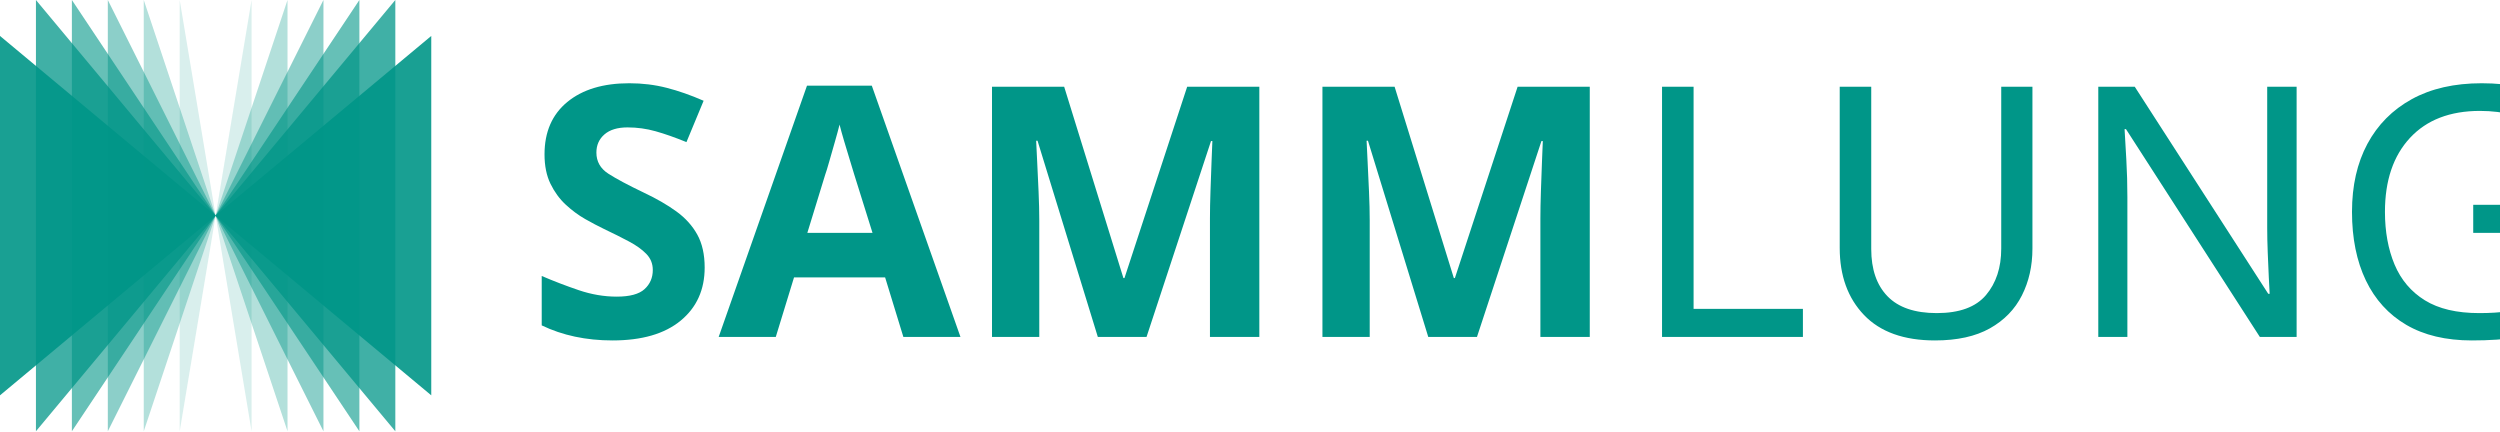
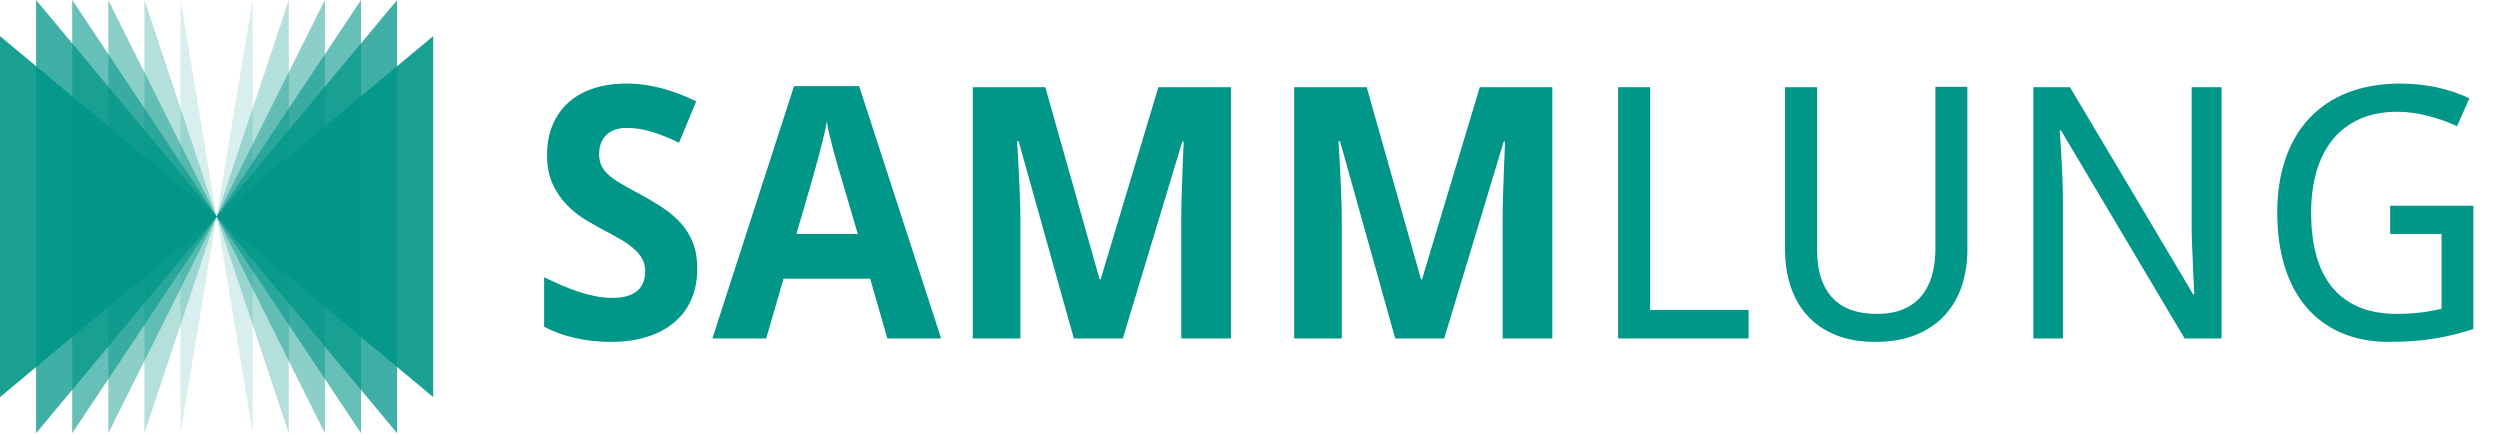
- <svg xmlns="http://www.w3.org/2000/svg" version="1.1" viewBox="54 379 1113 192" width="1113" height="192">
-   <defs>
-     <font-face font-family="Droid Sans" font-size="156" panose-1="2 11 8 6 3 8 4 2 2 4" units-per-em="1000" underline-position="-75.195" underline-thickness="49.805" slope="0" x-height="545.898" cap-height="713.867" ascent="931.152" descent="-240.234" font-weight="700">
-       <font-face-src>
-         <font-face-name name="DroidSans-Bold" />
-       </font-face-src>
-     </font-face>
-     <font-face font-family="Droid Sans" font-size="156" panose-1="2 11 6 6 3 8 4 2 2 4" units-per-em="1000" underline-position="-75.195" underline-thickness="49.805" slope="0" x-height="536.133" cap-height="713.867" ascent="931.152" descent="-240.234" font-weight="400">
-       <font-face-src>
-         <font-face-name name="DroidSans" />
-       </font-face-src>
-     </font-face>
-   </defs>
-   <g id="Canvas_1" stroke-opacity="1" fill="none" stroke-dasharray="none" fill-opacity="1" stroke="none">
+ <svg xmlns="http://www.w3.org/2000/svg" version="1.1" viewBox="54 379 1108 192" width="1108" height="192">
+   <defs />
+   <g id="Canvas_1" fill-opacity="1" stroke-opacity="1" fill="none" stroke="none" stroke-dasharray="none">
    <g id="Canvas_1_Layer_1">
      <g id="Graphic_138">
        <path d="M 54 395 L 150 475 L 54 555 Z" fill="#009688" fill-opacity=".9" />
      </g>
      <g id="Graphic_137">
        <path d="M 70 379 L 150 475 L 70 571 Z" fill="#009688" fill-opacity=".75" />
      </g>
      <g id="Graphic_136">
        <path d="M 86 379 L 150 475 L 86 571 Z" fill="#009688" fill-opacity=".6" />
      </g>
      <g id="Graphic_135">
        <path d="M 102 379 L 150 475 L 102 571 Z" fill="#009688" fill-opacity=".45" />
      </g>
      <g id="Graphic_134">
        <path d="M 118 379 L 150 475 L 118 571 Z" fill="#009688" fill-opacity=".3" />
      </g>
      <g id="Graphic_133">
        <path d="M 134 379 L 150 475 L 134 571 Z" fill="#009688" fill-opacity=".15" />
      </g>
      <g id="Graphic_132">
        <path d="M 246 555 L 150 475 L 246 395 Z" fill="#009688" fill-opacity=".9" />
      </g>
      <g id="Graphic_131">
        <path d="M 230 571 L 150 475 L 230 379 Z" fill="#009688" fill-opacity=".75" />
      </g>
      <g id="Graphic_130">
        <path d="M 214 571 L 150 475 L 214 379 Z" fill="#009688" fill-opacity=".6" />
      </g>
      <g id="Graphic_129">
        <path d="M 198 571 L 150 475 L 198 379 Z" fill="#009688" fill-opacity=".45" />
      </g>
      <g id="Graphic_128">
        <path d="M 182 571 L 150 475 L 182 379 Z" fill="#009688" fill-opacity=".3" />
      </g>
      <g id="Graphic_127">
        <path d="M 166 571 L 150 475 L 166 379 Z" fill="#009688" fill-opacity=".15" />
      </g>
-       <g id="Graphic_124">
-         <text transform="translate(288 384)" fill="#009688">
-           <tspan font-family="Droid Sans" font-size="156" font-weight="700" fill="#009688" x="0" y="145">SAMM</tspan>
-           <tspan font-family="Droid Sans" font-size="156" font-weight="400" fill="#009688" y="145">LUNG</tspan>
-         </text>
+       <g id="Group_147">
+         <g id="Graphic_139">
+           <path d="M 363.029 498.074 C 363.029 503.051 362.179 507.532 360.478 511.519 C 358.776 515.505 356.288 518.907 353.013 521.726 C 349.737 524.544 345.726 526.715 340.978 528.238 C 336.229 529.762 330.783 530.523 324.639 530.523 C 319.256 530.523 314.063 529.965 309.062 528.848 C 304.06 527.73 299.426 526.055 295.16 523.82 L 295.16 501.883 C 297.598 503.051 300.061 504.181 302.549 505.272 C 305.037 506.364 307.563 507.342 310.128 508.205 C 312.692 509.068 315.257 509.754 317.821 510.262 C 320.386 510.77 322.938 511.023 325.477 511.023 C 328.066 511.023 330.288 510.731 332.142 510.147 C 333.995 509.563 335.493 508.751 336.636 507.71 C 337.778 506.669 338.616 505.425 339.149 503.978 C 339.683 502.53 339.949 500.943 339.949 499.217 C 339.949 497.135 339.505 495.294 338.616 493.694 C 337.728 492.095 336.483 490.597 334.884 489.2 C 333.284 487.804 331.354 486.445 329.095 485.125 C 326.835 483.805 324.309 482.408 321.516 480.936 C 319.18 479.717 316.564 478.244 313.67 476.518 C 310.775 474.791 308.046 472.646 305.481 470.081 C 302.917 467.517 300.772 464.419 299.045 460.788 C 297.318 457.157 296.455 452.803 296.455 447.725 C 296.455 442.748 297.28 438.292 298.931 434.356 C 300.581 430.421 302.93 427.095 305.977 424.378 C 309.023 421.661 312.718 419.592 317.06 418.17 C 321.401 416.748 326.264 416.037 331.647 416.037 C 334.338 416.037 336.966 416.215 339.53 416.57 C 342.095 416.926 344.634 417.434 347.147 418.094 C 349.661 418.754 352.188 419.566 354.727 420.531 C 357.266 421.496 359.881 422.613 362.572 423.883 L 354.955 442.24 C 352.67 441.174 350.537 440.234 348.557 439.422 C 346.576 438.609 344.647 437.924 342.768 437.365 C 340.889 436.807 339.048 436.388 337.245 436.108 C 335.442 435.829 333.627 435.689 331.799 435.689 C 327.838 435.689 324.804 436.743 322.696 438.851 C 320.589 440.958 319.535 443.764 319.535 447.268 C 319.535 449.147 319.853 450.81 320.487 452.257 C 321.122 453.704 322.138 455.062 323.534 456.332 C 324.931 457.602 326.733 458.897 328.942 460.217 C 331.151 461.537 333.83 463.035 336.978 464.711 C 340.787 466.742 344.291 468.812 347.49 470.919 C 350.689 473.026 353.444 475.362 355.755 477.927 C 358.065 480.491 359.855 483.398 361.125 486.648 C 362.395 489.898 363.029 493.707 363.029 498.074 Z" fill="#009688" />
+         </g>
+         <g id="Graphic_140">
+           <path d="M 447.275 529 L 439.658 502.492 L 401.268 502.492 L 393.574 529 L 369.732 529 L 405.914 417.18 L 434.783 417.18 L 471.117 529 Z M 434.174 482.688 L 427.014 458.312 C 426.709 457.398 426.252 455.9 425.643 453.818 C 425.033 451.736 424.386 449.438 423.7 446.925 C 423.015 444.411 422.367 441.885 421.758 439.346 C 421.148 436.807 420.717 434.648 420.463 432.871 C 420.26 433.988 419.993 435.309 419.663 436.832 C 419.333 438.356 418.952 439.968 418.521 441.669 C 418.089 443.37 417.645 445.084 417.188 446.811 C 416.73 448.537 416.299 450.162 415.893 451.686 C 415.486 453.209 415.118 454.555 414.788 455.723 C 414.458 456.891 414.217 457.754 414.064 458.312 L 406.98 482.688 Z" fill="#009688" />
+         </g>
+         <g id="Graphic_141">
+           <path d="M 529.922 529 L 505.471 441.631 L 504.785 441.631 C 505.09 446.303 505.344 450.822 505.547 455.189 C 505.648 457.068 505.737 458.998 505.813 460.978 C 505.89 462.959 505.966 464.914 506.042 466.844 C 506.118 468.773 506.169 470.627 506.194 472.404 C 506.22 474.182 506.232 475.781 506.232 477.203 L 506.232 529 L 485.133 529 L 485.133 417.637 L 517.277 417.637 L 541.348 502.797 L 541.805 502.797 L 567.398 417.637 L 599.543 417.637 L 599.543 529 L 577.529 529 L 577.529 476.289 C 577.529 474.969 577.542 473.471 577.567 471.795 C 577.593 470.119 577.631 468.342 577.682 466.463 C 577.732 464.584 577.796 462.68 577.872 460.75 C 577.948 458.82 578.012 456.941 578.062 455.113 C 578.266 450.848 578.443 446.404 578.596 441.783 L 577.986 441.783 L 551.631 529 Z" fill="#009688" />
+         </g>
+         <g id="Graphic_142">
+           <path d="M 672.363 529 L 647.912 441.631 L 647.227 441.631 C 647.531 446.303 647.785 450.822 647.988 455.189 C 648.09 457.068 648.179 458.998 648.255 460.978 C 648.331 462.959 648.407 464.914 648.483 466.844 C 648.56 468.773 648.61 470.627 648.636 472.404 C 648.661 474.182 648.674 475.781 648.674 477.203 L 648.674 529 L 627.574 529 L 627.574 417.637 L 659.719 417.637 L 683.789 502.797 L 684.246 502.797 L 709.84 417.637 L 741.984 417.637 L 741.984 529 L 719.971 529 L 719.971 476.289 C 719.971 474.969 719.983 473.471 720.009 471.795 C 720.034 470.119 720.072 468.342 720.123 466.463 C 720.174 464.584 720.237 462.68 720.313 460.75 C 720.39 458.82 720.453 456.941 720.504 455.113 C 720.707 450.848 720.885 446.404 721.037 441.783 L 720.428 441.783 L 694.072 529 Z" fill="#009688" />
+         </g>
+         <g id="Graphic_143">
+           <path d="M 771.158 529 L 771.158 417.637 L 785.326 417.637 L 785.326 516.355 L 828.973 516.355 L 828.973 529 Z" fill="#009688" />
+         </g>
+         <g id="Graphic_144">
+           <path d="M 925.939 417.484 L 925.939 489.695 C 925.939 495.484 925.102 500.867 923.426 505.844 C 921.75 510.82 919.224 515.137 915.847 518.793 C 912.47 522.449 908.23 525.318 903.126 527.4 C 898.022 529.482 892.018 530.523 885.111 530.523 C 878.611 530.523 872.873 529.546 867.896 527.591 C 862.92 525.636 858.743 522.856 855.366 519.25 C 851.989 515.644 849.438 511.315 847.711 506.263 C 845.984 501.21 845.121 495.586 845.121 489.391 L 845.121 417.637 L 859.365 417.637 L 859.365 490.152 C 859.365 499.039 861.562 505.92 865.954 510.795 C 870.347 515.67 876.986 518.107 885.873 518.107 C 890.393 518.107 894.277 517.422 897.527 516.051 C 900.777 514.68 903.443 512.75 905.525 510.262 C 907.607 507.773 909.156 504.803 910.172 501.35 C 911.188 497.896 911.721 494.113 911.771 490 L 911.771 417.484 Z" fill="#009688" />
+         </g>
+         <g id="Graphic_145">
+           <path d="M 1038.598 529 L 1022.221 529 L 967.453 436.832 L 966.844 436.832 C 967.148 440.742 967.402 444.627 967.606 448.486 C 967.809 451.787 967.974 455.24 968.101 458.846 C 968.227 462.451 968.291 465.701 968.291 468.596 L 968.291 529 L 955.189 529 L 955.189 417.637 L 971.414 417.637 L 1025.953 509.348 L 1026.486 509.348 C 1026.334 505.488 1026.156 501.68 1025.953 497.922 C 1025.902 496.297 1025.839 494.634 1025.763 492.933 C 1025.687 491.231 1025.61 489.53 1025.534 487.829 C 1025.458 486.128 1025.407 484.49 1025.382 482.916 C 1025.356 481.342 1025.344 479.895 1025.344 478.574 L 1025.344 417.637 L 1038.598 417.637 Z" fill="#009688" />
+         </g>
+         <g id="Graphic_146">
+           <path d="M 1113.322 470.195 L 1150.189 470.195 L 1150.189 524.811 C 1147.397 525.725 1144.578 526.537 1141.734 527.248 C 1138.891 527.959 1135.971 528.556 1132.975 529.038 C 1129.978 529.52 1126.83 529.889 1123.529 530.143 C 1120.228 530.396 1116.674 530.523 1112.865 530.523 C 1104.892 530.523 1097.834 529.19 1091.689 526.524 C 1085.545 523.858 1080.365 520.05 1076.15 515.099 C 1071.936 510.147 1068.736 504.13 1066.553 497.046 C 1064.369 489.962 1063.277 482.002 1063.277 473.166 C 1063.277 464.432 1064.483 456.535 1066.896 449.477 C 1069.308 442.418 1072.824 436.413 1077.445 431.462 C 1082.066 426.511 1087.767 422.702 1094.546 420.036 C 1101.325 417.37 1109.057 416.037 1117.74 416.037 C 1123.377 416.037 1128.785 416.596 1133.965 417.713 C 1139.145 418.83 1143.969 420.455 1148.438 422.588 L 1142.953 434.928 C 1141.125 434.064 1139.157 433.252 1137.05 432.49 C 1134.942 431.728 1132.772 431.056 1130.537 430.472 C 1128.303 429.888 1126.005 429.418 1123.644 429.062 C 1121.282 428.707 1118.934 428.529 1116.598 428.529 C 1110.402 428.529 1104.918 429.558 1100.145 431.614 C 1095.371 433.671 1091.372 436.629 1088.148 440.488 C 1084.923 444.348 1082.473 449.045 1080.797 454.58 C 1079.121 460.115 1078.283 466.361 1078.283 473.318 C 1078.283 479.92 1078.981 485.963 1080.378 491.447 C 1081.774 496.932 1083.996 501.654 1087.043 505.615 C 1090.09 509.576 1094.025 512.648 1098.85 514.832 C 1103.674 517.016 1109.488 518.107 1116.293 518.107 C 1118.527 518.107 1120.571 518.044 1122.425 517.917 C 1124.278 517.79 1125.992 517.625 1127.566 517.422 C 1129.141 517.219 1130.626 516.978 1132.023 516.698 C 1133.419 516.419 1134.777 516.152 1136.098 515.898 L 1136.098 482.688 L 1113.322 482.688 Z" fill="#009688" />
+         </g>
      </g>
    </g>
  </g>
</svg>
